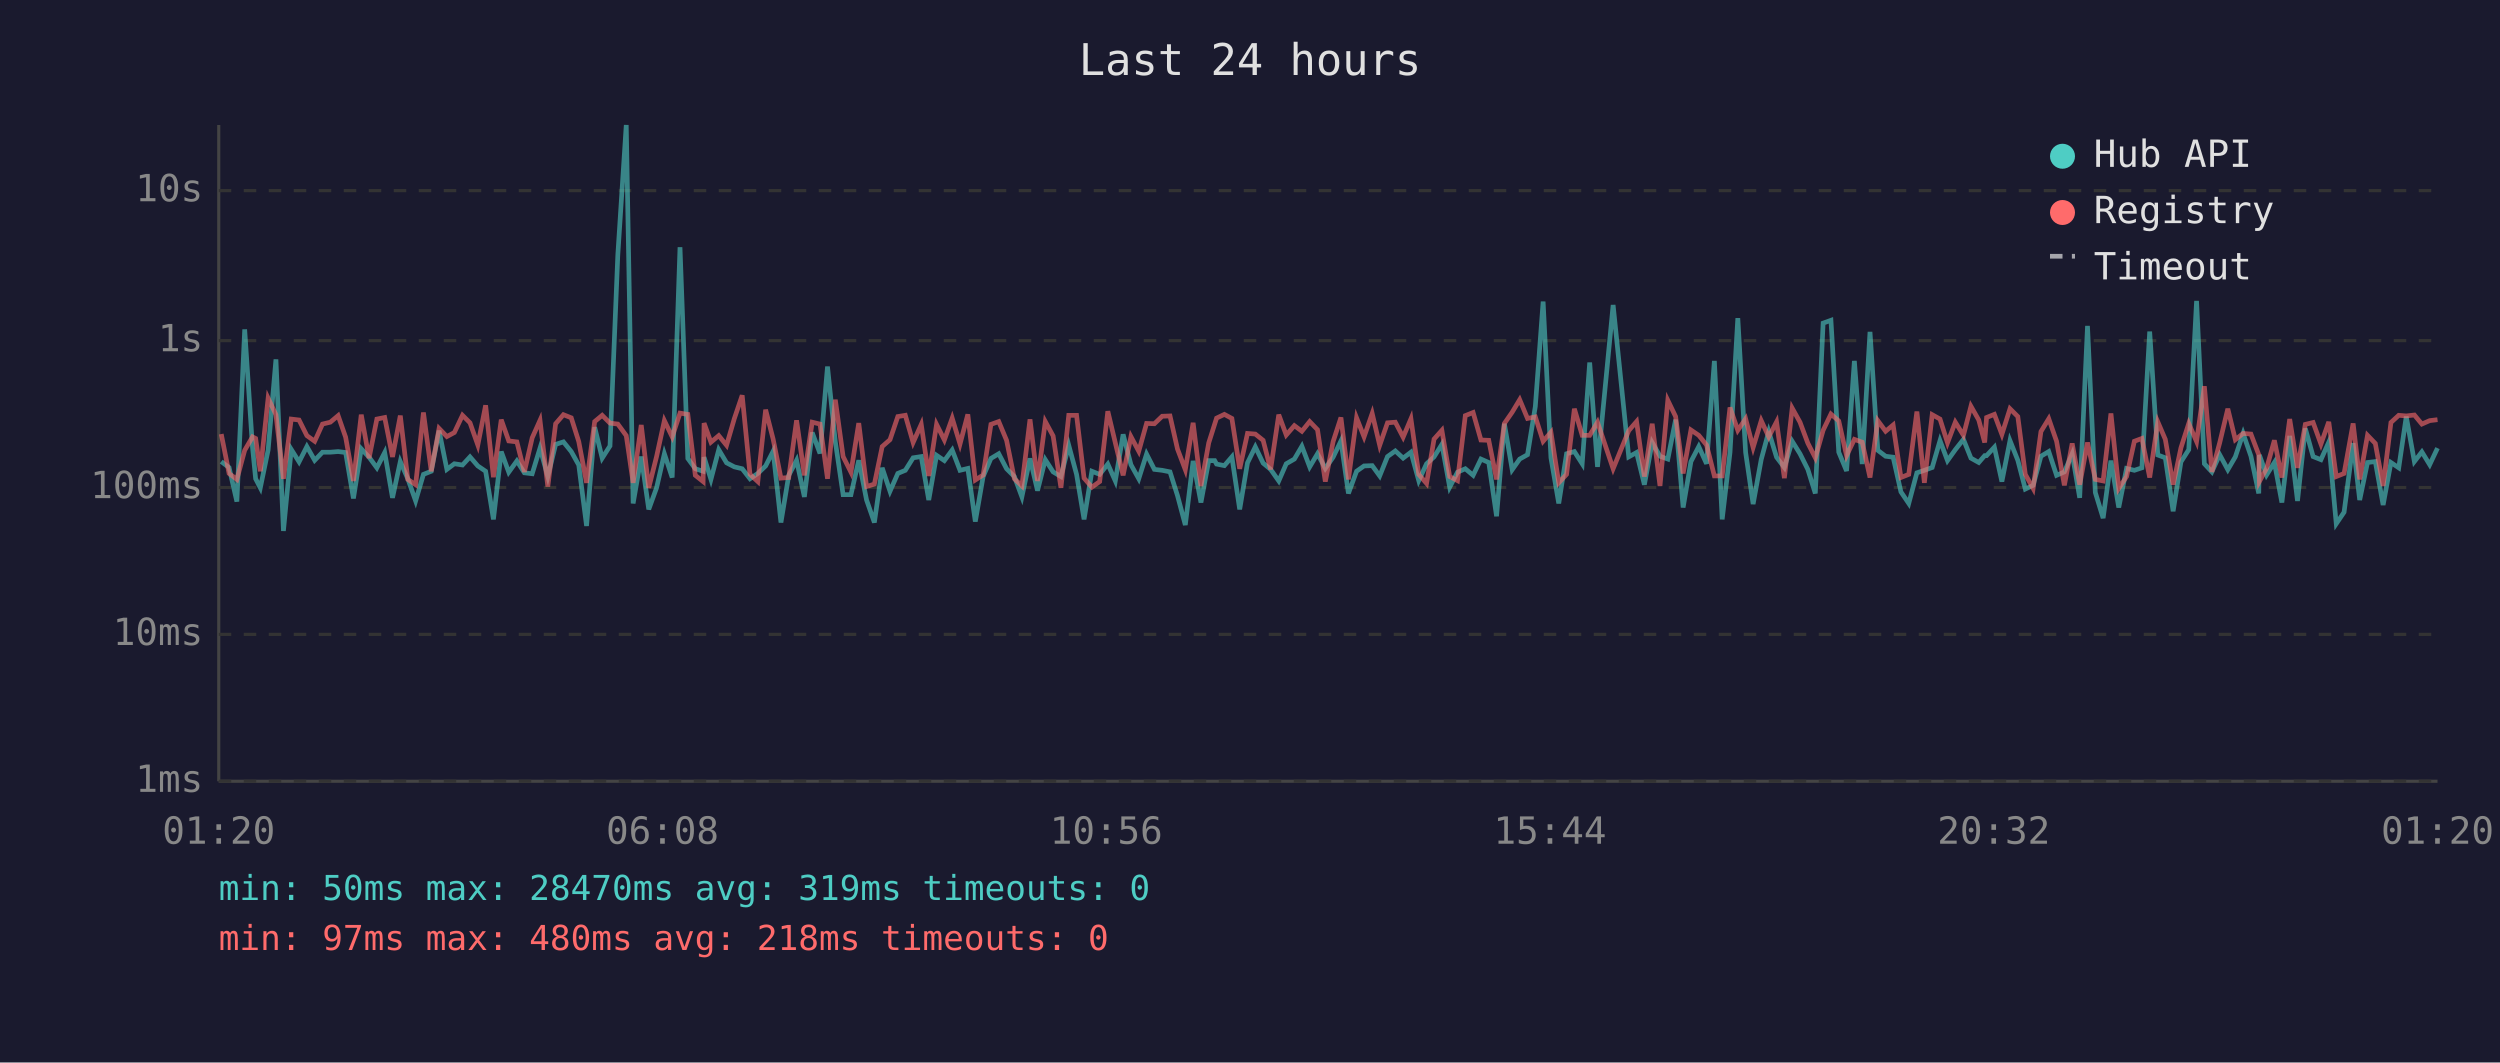
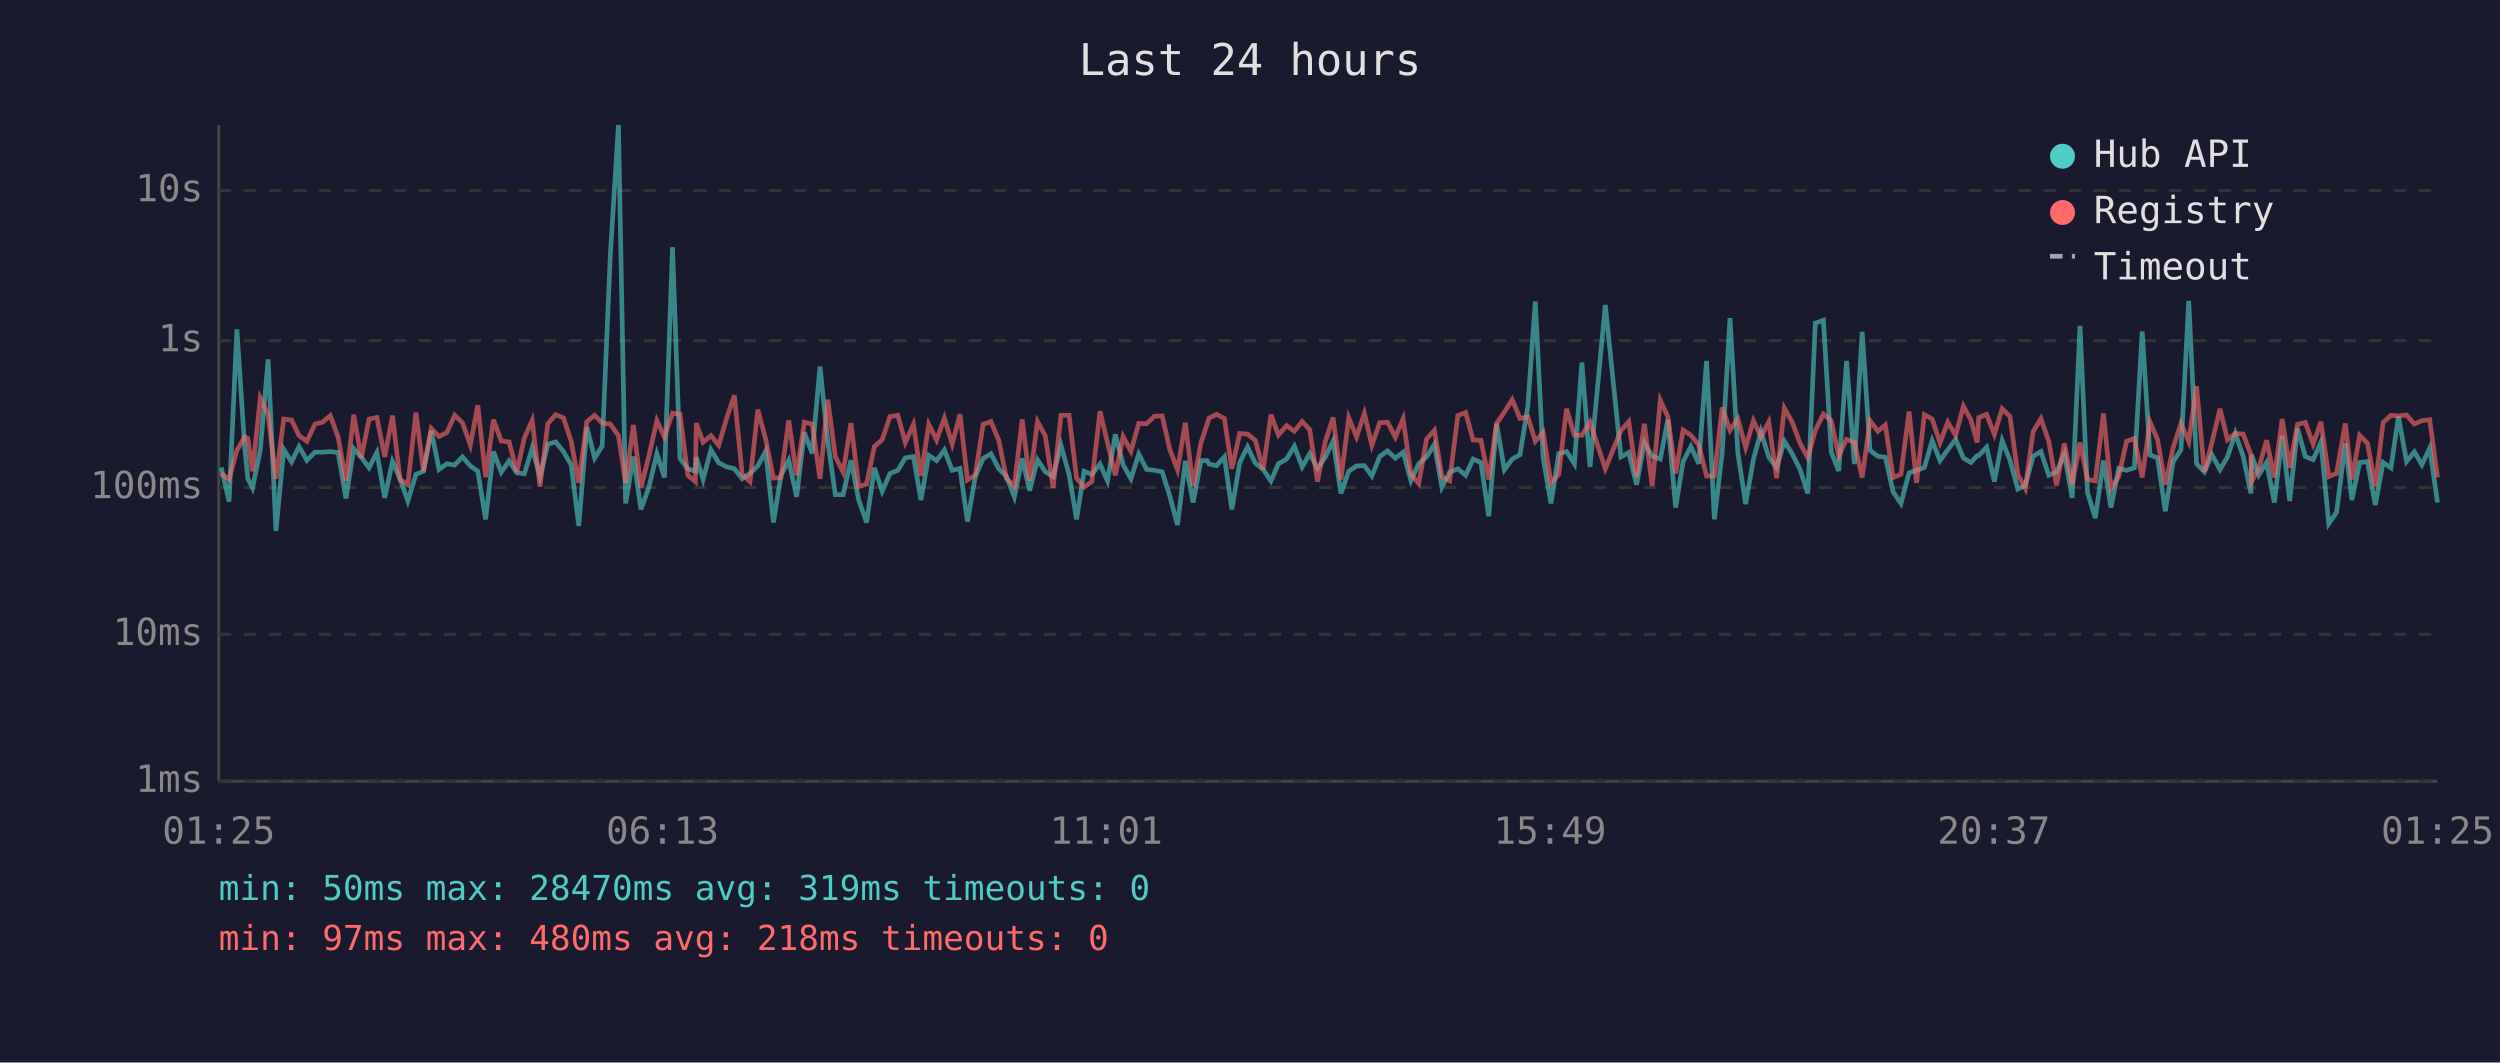
<svg xmlns="http://www.w3.org/2000/svg" viewBox="0 0 800 340" font-family="monospace" font-size="12">
  <rect width="800" height="340" fill="#1a1a2e" />
  <text x="400" y="24" fill="#e0e0e0" font-size="14" text-anchor="middle">Last 24 hours</text>
  <line x1="70" y1="40" x2="70" y2="250" stroke="#444" stroke-width="1" />
  <line x1="70" y1="250" x2="780" y2="250" stroke="#444" stroke-width="1" />
  <line x1="70" y1="250" x2="780" y2="250" stroke="#333" stroke-width="1" stroke-dasharray="4" />
  <text x="65" y="250" fill="#888" text-anchor="end" dominant-baseline="middle">1ms</text>
  <line x1="70" y1="203" x2="780" y2="203" stroke="#333" stroke-width="1" stroke-dasharray="4" />
  <text x="65" y="203" fill="#888" text-anchor="end" dominant-baseline="middle">10ms</text>
  <line x1="70" y1="156" x2="780" y2="156" stroke="#333" stroke-width="1" stroke-dasharray="4" />
  <text x="65" y="156" fill="#888" text-anchor="end" dominant-baseline="middle">100ms</text>
  <line x1="70" y1="109" x2="780" y2="109" stroke="#333" stroke-width="1" stroke-dasharray="4" />
  <text x="65" y="109" fill="#888" text-anchor="end" dominant-baseline="middle">1s</text>
  <line x1="70" y1="61" x2="780" y2="61" stroke="#333" stroke-width="1" stroke-dasharray="4" />
  <text x="65" y="61" fill="#888" text-anchor="end" dominant-baseline="middle">10s</text>
-   <text x="70" y="270" fill="#888" text-anchor="middle">01:20</text>
-   <text x="212" y="270" fill="#888" text-anchor="middle">06:08</text>
-   <text x="354" y="270" fill="#888" text-anchor="middle">10:56</text>
-   <text x="496" y="270" fill="#888" text-anchor="middle">15:44</text>
-   <text x="638" y="270" fill="#888" text-anchor="middle">20:32</text>
-   <text x="780" y="270" fill="#888" text-anchor="middle">01:20</text>
-   <polyline points="70.8,147.7 73.3,149.6 75.8,160.5 78.3,105.4 80.8,143.1 81.8,153.2 83.3,156.1 85.8,144.0 88.3,115.0 90.7,169.9 93.2,143.8 95.7,147.8 98.2,142.9 100.7,147.3 103.2,144.7 105.7,144.7 108.2,144.5 110.6,144.8 113.1,159.5 115.6,143.6 118.1,146.3 120.6,149.7 123.1,144.8 125.6,159.3 128.1,147.7 130.5,153.2 133.0,160.3 135.5,151.8 138.0,150.8 140.5,137.8 143.0,150.2 145.4,148.4 148.0,148.8 150.4,146.2 152.9,149.1 155.4,150.8 157.9,166.2 160.4,144.5 162.8,151.1 165.4,147.5 167.8,151.3 170.3,151.6 172.8,143.4 175.3,152.5 177.8,142.2 180.3,141.4 182.8,144.5 185.2,148.8 187.7,168.3 190.3,136.7 192.7,146.6 195.2,142.7 197.7,81.6 200.4,40.0 202.6,161.1 205.2,146.1 207.6,163.0 210.1,156.1 212.6,145.2 215.1,152.8 217.6,79.1 220.1,146.7 222.5,150.0 225.0,150.8 225.3,146.3 227.5,153.4 230.0,143.9 232.5,148.1 235.0,149.4 237.5,150.0 240.0,153.2 242.5,151.5 245.0,149.1 247.4,144.4 249.9,167.2 252.4,152.1 254.9,147.3 257.4,159.0 259.9,138.4 262.4,145.1 264.8,117.3 267.3,141.3 269.8,158.3 272.3,158.3 274.8,147.3 277.3,160.0 279.8,167.2 282.3,149.7 284.8,157.2 287.3,151.5 289.7,150.5 292.2,146.5 294.8,146.1 297.2,160.0 299.7,145.7 302.2,147.4 304.7,144.0 307.2,150.5 309.7,149.9 312.1,166.9 314.6,152.5 317.1,146.7 319.6,145.2 322.1,150.0 324.6,152.5 327.0,159.0 329.6,146.7 332.0,157.0 334.5,147.1 337.0,151.0 339.5,152.5 342.0,142.5 344.5,151.8 346.9,166.2 349.4,150.8 351.9,151.8 354.5,148.5 356.9,153.9 359.4,139.0 361.9,148.7 364.4,153.2 366.9,145.3 369.4,150.2 371.9,150.5 374.4,151.0 376.8,158.6 379.3,168.0 381.8,147.5 384.3,160.8 386.8,147.4 388.7,147.4 389.3,148.5 391.8,149.0 394.2,146.2 396.7,163.0 399.2,148.1 401.7,143.0 404.2,148.2 406.6,150.2 409.2,153.9 411.6,148.4 414.2,146.9 416.6,142.8 419.1,149.4 421.6,145.2 424.1,149.9 426.6,146.3 429.1,141.1 431.5,157.9 434.1,150.8 436.5,149.1 439.1,149.0 441.5,152.3 444.0,146.1 446.5,144.3 449.0,146.6 451.5,144.7 454.0,153.8 456.5,148.4 458.9,146.2 461.4,142.2 463.9,155.9 466.4,151.1 468.9,150.0 471.4,152.1 473.9,146.9 476.4,148.0 478.9,165.2 481.4,135.6 483.9,150.3 486.3,146.9 488.8,145.5 491.3,130.1 493.8,96.5 496.3,146.5 498.8,161.1 501.3,145.2 503.8,144.5 506.3,148.4 508.7,116.0 511.2,149.4 516.2,97.6 521.2,146.2 523.7,144.8 526.2,155.1 528.7,141.6 531.2,146.0 533.7,146.9 536.2,134.3 538.6,162.4 541.1,147.7 543.6,142.9 546.1,148.4 548.6,115.5 551.1,166.2 553.6,144.8 556.1,101.8 558.6,144.8 561.0,161.3 563.6,147.0 566.0,138.1 568.5,146.3 571.0,149.6 573.5,141.2 576.0,145.2 578.5,150.2 580.9,157.9 583.4,103.4 585.9,102.5 588.4,144.7 590.9,150.7 593.4,115.5 595.9,148.5 598.4,106.2 600.9,144.1 603.4,146.0 605.8,146.3 608.3,157.4 610.8,161.1 613.4,151.3 615.8,150.5 618.3,149.6 620.8,141.0 623.2,147.4 625.7,143.9 628.3,140.6 630.7,146.6 633.2,148.0 635.1,145.8 635.7,145.8 638.2,143.1 640.6,154.1 643.2,141.0 645.7,147.3 648.1,156.5 650.6,155.3 653.1,146.0 655.6,144.5 658.1,152.1 660.6,151.0 663.1,145.2 665.5,159.3 668.0,104.3 670.5,157.6 673.0,165.8 675.5,147.4 678.0,162.4 680.5,149.9 683.0,150.5 685.4,149.7 687.9,106.1 690.5,145.6 692.9,146.5 695.4,163.6 697.9,147.8 700.4,143.9 702.9,96.3 705.4,148.4 707.8,151.0 710.3,145.5 712.9,150.3 715.3,146.2 717.8,138.7 720.3,146.0 722.8,157.9 723.0,145.6 725.3,152.0 727.8,148.0 730.2,160.8 732.7,139.5 735.2,160.3 737.7,137.1 740.2,146.1 742.7,147.1 745.2,141.5 747.6,167.6 750.1,163.9 753.0,141.8 755.1,160.0 757.6,148.0 760.1,147.7 762.6,161.6 765.1,148.0 767.6,149.7 770.0,133.3 772.6,147.7 775.0,144.6 777.5,148.7 780.0,143.4" fill="none" stroke="#4ecdc4" stroke-width="1.5" opacity="0.6" />
-   <polyline points="70.8,138.9 73.3,151.5 75.8,153.4 78.3,144.1 80.8,139.8 81.8,140.3 83.3,150.8 85.8,127.4 88.3,132.7 90.7,153.2 93.2,134.1 95.7,134.4 98.2,139.4 100.7,141.2 103.2,135.7 105.7,135.1 108.2,133.0 110.6,139.9 113.1,153.9 115.6,132.7 118.1,146.6 120.6,134.1 123.1,133.6 125.6,146.2 128.1,133.0 130.5,153.4 133.0,155.1 135.5,132.0 138.0,150.8 140.5,137.1 143.0,139.7 145.4,138.4 148.0,132.9 150.4,135.3 152.9,142.4 155.4,129.7 157.9,152.7 160.4,134.3 162.8,141.1 165.4,141.4 167.8,151.0 170.3,140.1 172.8,134.5 175.3,155.7 177.8,135.6 180.3,132.7 182.8,133.7 185.2,141.3 187.7,154.5 190.3,134.9 192.7,132.9 195.2,135.4 197.7,135.7 200.4,139.4 202.6,154.5 205.2,136.0 207.6,156.1 210.1,146.1 212.6,134.6 215.1,139.8 217.6,132.2 220.1,132.6 222.5,152.1 225.0,154.1 225.3,135.4 227.5,141.5 230.0,139.4 232.5,142.5 235.0,133.9 237.5,126.5 240.0,151.8 242.5,154.1 245.0,131.1 247.4,140.5 249.9,153.0 252.4,152.8 254.9,134.5 257.4,152.1 259.9,135.1 262.4,135.7 264.8,153.2 267.3,127.9 269.8,146.1 272.3,151.1 274.8,135.4 277.3,155.7 279.8,154.9 282.3,142.9 284.8,140.7 287.3,133.3 289.7,132.9 292.2,141.6 294.8,135.8 297.2,152.3 299.7,135.8 302.2,140.8 304.7,133.8 307.2,142.1 309.7,132.6 312.1,153.6 314.6,152.0 317.1,135.8 319.6,134.9 322.1,140.9 324.6,153.2 327.0,155.5 329.6,134.2 332.0,153.9 334.5,134.9 337.0,139.5 339.5,156.1 342.0,132.9 344.5,132.9 346.9,153.0 349.4,155.9 351.9,154.1 354.5,131.6 356.9,141.7 359.4,152.1 361.9,139.7 364.4,144.4 366.9,135.5 369.4,135.6 371.9,133.2 374.4,133.1 376.8,143.7 379.3,150.3 381.8,135.3 384.3,155.5 386.8,141.7 388.7,135.7 389.3,133.8 391.8,132.6 394.2,133.9 396.7,150.0 399.2,138.7 401.7,138.9 404.2,140.9 406.6,150.2 409.2,132.7 411.6,139.2 414.2,136.2 416.6,138.0 419.1,134.9 421.6,137.5 424.1,154.1 426.6,141.3 429.1,133.6 431.5,153.4 434.1,133.7 436.5,139.8 439.1,132.3 441.5,142.5 444.0,135.3 446.5,135.1 449.0,139.9 451.5,134.0 454.0,151.8 456.5,154.7 458.9,140.5 461.4,137.7 463.9,152.5 466.4,153.8 468.9,133.0 471.4,132.0 473.9,140.8 476.4,140.9 478.9,153.4 481.4,135.5 483.9,131.9 486.3,127.9 488.8,133.9 491.3,133.4 493.8,141.2 496.3,138.3 498.8,154.5 501.3,151.8 503.8,130.8 506.3,139.3 508.7,139.3 511.2,135.1 516.2,150.0 521.2,137.8 523.7,134.9 526.2,152.5 528.7,135.6 531.2,155.5 533.7,128.1 536.2,133.3 538.6,151.5 541.1,137.6 543.6,139.3 546.1,142.4 548.6,152.3 551.1,152.3 553.6,130.4 556.1,137.7 558.6,134.0 561.0,143.2 563.6,134.6 566.0,139.8 568.5,135.0 571.0,153.0 573.5,130.6 576.0,135.1 578.5,141.8 580.9,146.5 583.4,137.7 585.9,132.5 588.4,134.7 590.9,145.8 593.4,140.6 595.9,141.5 598.4,152.8 600.9,134.6 603.4,138.0 605.8,136.0 608.3,152.8 610.8,151.8 613.4,131.7 615.8,154.5 618.3,132.7 620.8,134.1 623.2,141.7 625.7,135.1 628.3,139.3 630.7,130.0 633.2,134.4 635.1,141.6 635.7,133.6 638.2,132.6 640.6,139.0 643.2,130.8 645.7,133.3 648.1,151.8 650.6,156.3 653.1,138.1 655.6,134.0 658.1,141.2 660.6,155.3 663.1,141.9 665.5,155.1 668.0,141.6 670.5,153.4 673.0,153.9 675.5,132.3 678.0,156.3 680.5,152.5 683.0,141.2 685.4,140.3 687.9,152.8 690.5,135.0 692.9,140.6 695.4,155.1 697.9,143.3 700.4,135.5 702.9,141.3 705.4,123.6 707.8,151.0 710.3,141.7 712.9,130.8 715.3,140.7 717.8,138.7 720.3,138.9 722.8,145.5 723.0,154.1 725.3,149.9 727.8,140.9 730.2,152.8 732.7,134.1 735.2,149.7 737.7,135.8 740.2,135.2 742.7,142.1 745.2,135.0 747.6,152.5 750.1,151.5 753.0,135.5 755.1,153.4 757.6,139.3 760.1,141.9 762.6,155.5 765.1,135.2 767.6,132.9 770.0,133.1 772.6,132.8 775.0,135.7 777.5,134.6 780.0,134.3" fill="none" stroke="#ff6b6b" stroke-width="1.5" opacity="0.6" />
+   <text x="70" y="270" fill="#888" text-anchor="middle">01:25</text>
+   <text x="212" y="270" fill="#888" text-anchor="middle">06:13</text>
+   <text x="354" y="270" fill="#888" text-anchor="middle">11:01</text>
+   <text x="496" y="270" fill="#888" text-anchor="middle">15:49</text>
+   <text x="638" y="270" fill="#888" text-anchor="middle">20:37</text>
+   <text x="780" y="270" fill="#888" text-anchor="middle">01:25</text>
+   <polyline points="70.8,149.6 73.3,160.5 75.8,105.4 78.3,143.1 79.3,153.2 80.8,156.1 83.3,144.0 85.8,115.0 88.3,169.9 90.8,143.8 93.3,147.8 95.7,142.9 98.2,147.3 100.8,144.7 103.2,144.7 105.7,144.5 108.2,144.8 110.7,159.5 113.2,143.6 115.6,146.3 118.1,149.7 120.6,144.8 123.1,159.3 125.6,147.7 128.0,153.2 130.5,160.3 133.1,151.8 135.5,150.8 138.0,137.8 140.5,150.2 143.0,148.4 145.5,148.8 148.0,146.2 150.5,149.1 152.9,150.8 155.4,166.2 157.9,144.5 160.4,151.1 162.9,147.5 165.4,151.3 167.8,151.6 170.3,143.4 172.8,152.5 175.3,142.2 177.8,141.4 180.3,144.5 182.8,148.8 185.2,168.3 187.8,136.7 190.3,146.6 192.7,142.7 195.3,81.6 197.9,40.0 200.2,161.1 202.7,146.1 205.1,163.0 207.6,156.1 210.2,145.2 212.6,152.8 215.2,79.1 217.6,146.7 220.1,150.0 222.5,150.8 222.8,146.3 225.0,153.4 227.5,143.9 230.0,148.1 232.5,149.4 235.0,150.0 237.5,153.2 240.0,151.5 242.5,149.1 245.0,144.4 247.5,167.2 249.9,152.1 252.4,147.3 254.9,159.0 257.4,138.4 259.9,145.1 262.4,117.3 264.9,141.3 267.3,158.3 269.8,158.3 272.3,147.3 274.8,160.0 277.3,167.2 279.8,149.7 282.3,157.2 284.8,151.5 287.3,150.5 289.7,146.5 292.3,146.1 294.7,160.0 297.2,145.7 299.7,147.4 302.2,144.0 304.7,150.5 307.2,149.9 309.6,166.9 312.1,152.5 314.6,146.7 317.1,145.2 319.6,150.0 322.1,152.5 324.6,159.0 327.1,146.7 329.5,157.0 332.0,147.1 334.5,151.0 337.0,152.5 339.5,142.5 342.1,151.8 344.5,166.2 346.9,150.8 349.4,151.8 352.0,148.5 354.4,153.9 356.9,139.0 359.4,148.7 361.9,153.2 364.4,145.3 366.9,150.2 369.4,150.5 371.9,151.0 374.3,158.6 376.8,168.0 379.3,147.5 381.8,160.8 384.3,147.4 386.3,147.4 386.9,148.5 389.3,149.0 391.8,146.2 394.2,163.0 396.7,148.1 399.2,143.0 401.7,148.2 404.2,150.2 406.7,153.9 409.1,148.4 411.7,146.9 414.2,142.8 416.7,149.4 419.1,145.2 421.6,149.9 424.1,146.3 426.6,141.1 429.1,157.9 431.6,150.8 434.1,149.1 436.6,149.0 439.0,152.3 441.5,146.1 444.0,144.3 446.5,146.6 449.0,144.7 451.5,153.8 454.0,148.4 456.5,146.2 459.0,142.2 461.4,155.9 463.9,151.1 466.5,150.0 469.0,152.1 471.4,146.9 473.9,148.0 476.4,165.2 478.9,135.6 481.4,150.3 483.9,146.9 486.4,145.5 488.9,130.1 491.3,96.5 493.8,146.5 496.3,161.1 498.8,145.2 501.3,144.5 503.8,148.4 506.2,116.0 508.8,149.4 513.7,97.6 518.7,146.2 521.2,144.8 523.7,155.1 526.2,141.6 528.7,146.0 531.3,146.9 533.7,134.3 536.2,162.4 538.6,147.7 541.1,142.9 543.6,148.4 546.1,115.5 548.6,166.2 551.1,144.8 553.6,101.8 556.1,144.8 558.6,161.3 561.1,147.0 563.5,138.1 566.0,146.3 568.5,149.6 571.0,141.2 573.5,145.2 576.0,150.2 578.5,157.9 580.9,103.4 583.5,102.5 586.0,144.7 588.4,150.7 590.9,115.5 593.4,148.5 595.9,106.2 598.4,144.1 600.9,146.0 603.3,146.3 605.8,157.4 608.3,161.1 610.9,151.3 613.3,150.5 615.8,149.6 618.3,141.0 620.8,147.4 623.3,143.9 625.8,140.6 628.3,146.6 630.7,148.0 632.7,145.8 633.2,145.8 635.7,143.1 638.2,154.1 640.7,141.0 643.2,147.3 645.7,156.5 648.1,155.3 650.6,146.0 653.1,144.5 655.6,152.1 658.1,151.0 660.6,145.2 663.1,159.3 665.6,104.3 668.0,157.6 670.5,165.8 673.1,147.4 675.5,162.4 678.0,149.9 680.5,150.5 683.0,149.7 685.5,106.1 688.0,145.6 690.4,146.5 692.9,163.6 695.4,147.8 697.9,143.9 700.4,96.3 702.9,148.4 705.4,151.0 707.8,145.5 710.4,150.3 712.8,146.2 715.3,138.7 717.8,146.0 720.3,157.9 720.5,145.6 722.8,152.0 725.3,148.0 727.8,160.8 730.3,139.5 732.7,160.3 735.2,137.1 737.7,146.1 740.2,147.1 742.7,141.5 745.2,167.6 747.7,163.9 750.5,141.8 752.6,160.0 755.1,148.0 757.6,147.7 760.1,161.6 762.6,148.0 765.1,149.7 767.5,133.3 770.1,147.7 772.6,144.6 775.0,148.7 777.5,143.4 780.0,160.8" fill="none" stroke="#4ecdc4" stroke-width="1.5" opacity="0.6" />
+   <polyline points="70.8,151.5 73.3,153.4 75.8,144.1 78.3,139.8 79.3,140.3 80.8,150.8 83.3,127.4 85.8,132.7 88.3,153.2 90.8,134.1 93.3,134.4 95.7,139.4 98.2,141.2 100.8,135.7 103.2,135.1 105.7,133.0 108.2,139.9 110.7,153.9 113.2,132.7 115.6,146.6 118.1,134.1 120.6,133.6 123.1,146.2 125.6,133.0 128.0,153.4 130.5,155.1 133.1,132.0 135.5,150.8 138.0,137.1 140.5,139.7 143.0,138.4 145.5,132.9 148.0,135.3 150.5,142.4 152.9,129.7 155.4,152.7 157.9,134.3 160.4,141.1 162.9,141.4 165.4,151.0 167.8,140.1 170.3,134.5 172.8,155.7 175.3,135.6 177.8,132.7 180.3,133.7 182.8,141.3 185.2,154.5 187.8,134.9 190.3,132.9 192.7,135.4 195.3,135.7 197.9,139.4 200.2,154.5 202.7,136.0 205.1,156.1 207.6,146.1 210.2,134.6 212.6,139.8 215.2,132.2 217.6,132.6 220.1,152.1 222.5,154.1 222.8,135.4 225.0,141.5 227.5,139.4 230.0,142.5 232.5,133.9 235.0,126.5 237.5,151.8 240.0,154.1 242.5,131.1 245.0,140.5 247.5,153.0 249.9,152.8 252.4,134.5 254.9,152.1 257.4,135.1 259.9,135.7 262.4,153.2 264.9,127.9 267.3,146.1 269.8,151.1 272.3,135.4 274.8,155.7 277.3,154.9 279.8,142.9 282.3,140.7 284.8,133.3 287.3,132.9 289.7,141.6 292.3,135.8 294.7,152.3 297.2,135.8 299.7,140.8 302.2,133.8 304.7,142.1 307.2,132.6 309.6,153.6 312.1,152.0 314.6,135.8 317.1,134.9 319.6,140.9 322.1,153.2 324.6,155.5 327.1,134.2 329.5,153.9 332.0,134.9 334.5,139.5 337.0,156.1 339.5,132.9 342.1,132.9 344.5,153.0 346.9,155.9 349.4,154.1 352.0,131.6 354.4,141.7 356.9,152.1 359.4,139.7 361.9,144.4 364.4,135.5 366.9,135.6 369.4,133.2 371.9,133.1 374.3,143.7 376.8,150.3 379.3,135.3 381.8,155.5 384.3,141.7 386.3,135.7 386.9,133.8 389.3,132.6 391.8,133.9 394.2,150.0 396.7,138.7 399.2,138.9 401.7,140.9 404.2,150.2 406.7,132.7 409.1,139.2 411.7,136.2 414.2,138.0 416.7,134.9 419.1,137.5 421.6,154.1 424.1,141.3 426.6,133.6 429.1,153.4 431.6,133.7 434.1,139.8 436.6,132.3 439.0,142.5 441.5,135.3 444.0,135.1 446.5,139.9 449.0,134.0 451.5,151.8 454.0,154.7 456.5,140.5 459.0,137.7 461.4,152.5 463.9,153.8 466.5,133.0 469.0,132.0 471.4,140.8 473.9,140.9 476.4,153.4 478.9,135.5 481.4,131.9 483.9,127.9 486.4,133.9 488.9,133.4 491.3,141.2 493.8,138.3 496.3,154.5 498.8,151.8 501.3,130.8 503.8,139.3 506.2,139.3 508.8,135.1 513.7,150.0 518.7,137.8 521.2,134.9 523.7,152.5 526.2,135.6 528.7,155.5 531.3,128.1 533.7,133.3 536.2,151.5 538.6,137.6 541.1,139.3 543.6,142.4 546.1,152.3 548.6,152.3 551.1,130.4 553.6,137.7 556.1,134.0 558.6,143.2 561.1,134.6 563.5,139.8 566.0,135.0 568.5,153.0 571.0,130.6 573.5,135.1 576.0,141.8 578.5,146.5 580.9,137.7 583.5,132.5 586.0,134.7 588.4,145.8 590.9,140.6 593.4,141.5 595.9,152.8 598.4,134.6 600.9,138.0 603.3,136.0 605.8,152.8 608.3,151.8 610.9,131.7 613.3,154.5 615.8,132.7 618.3,134.1 620.8,141.7 623.3,135.1 625.8,139.3 628.3,130.0 630.7,134.4 632.7,141.6 633.2,133.6 635.7,132.6 638.2,139.0 640.7,130.8 643.2,133.3 645.7,151.8 648.1,156.3 650.6,138.1 653.1,134.0 655.6,141.2 658.1,155.3 660.6,141.9 663.1,155.1 665.6,141.6 668.0,153.4 670.5,153.9 673.1,132.3 675.5,156.3 678.0,152.5 680.5,141.2 683.0,140.3 685.5,152.8 688.0,135.0 690.4,140.6 692.9,155.1 695.4,143.3 697.9,135.5 700.4,141.3 702.9,123.6 705.4,151.0 707.8,141.7 710.4,130.8 712.8,140.7 715.3,138.7 717.8,138.9 720.3,145.5 720.5,154.1 722.8,149.9 725.3,140.9 727.8,152.8 730.3,134.1 732.7,149.7 735.2,135.8 737.7,135.2 740.2,142.1 742.7,135.0 745.2,152.5 747.7,151.5 750.5,135.5 752.6,153.4 755.1,139.3 757.6,141.9 760.1,155.5 762.6,135.2 765.1,132.9 767.5,133.1 770.1,132.8 772.6,135.7 775.0,134.6 777.5,134.3 780.0,152.8" fill="none" stroke="#ff6b6b" stroke-width="1.5" opacity="0.6" />
  <circle cx="660" cy="50" r="4" fill="#4ecdc4" />
  <text x="670" y="50" fill="#e0e0e0" dominant-baseline="middle">Hub API</text>
  <circle cx="660" cy="68" r="4" fill="#ff6b6b" />
  <text x="670" y="68" fill="#e0e0e0" dominant-baseline="middle">Registry</text>
  <line x1="656" y1="82" x2="664" y2="82" stroke="#e0e0e0" stroke-width="1.5" stroke-dasharray="4,3" opacity="0.7" />
  <text x="670" y="86" fill="#e0e0e0" dominant-baseline="middle">Timeout</text>
  <text x="70" y="288" fill="#4ecdc4" font-size="11">min: 50ms  max: 28470ms  avg: 319ms  timeouts: 0</text>
  <text x="70" y="304" fill="#ff6b6b" font-size="11">min: 97ms  max: 480ms  avg: 218ms  timeouts: 0</text>
</svg>
